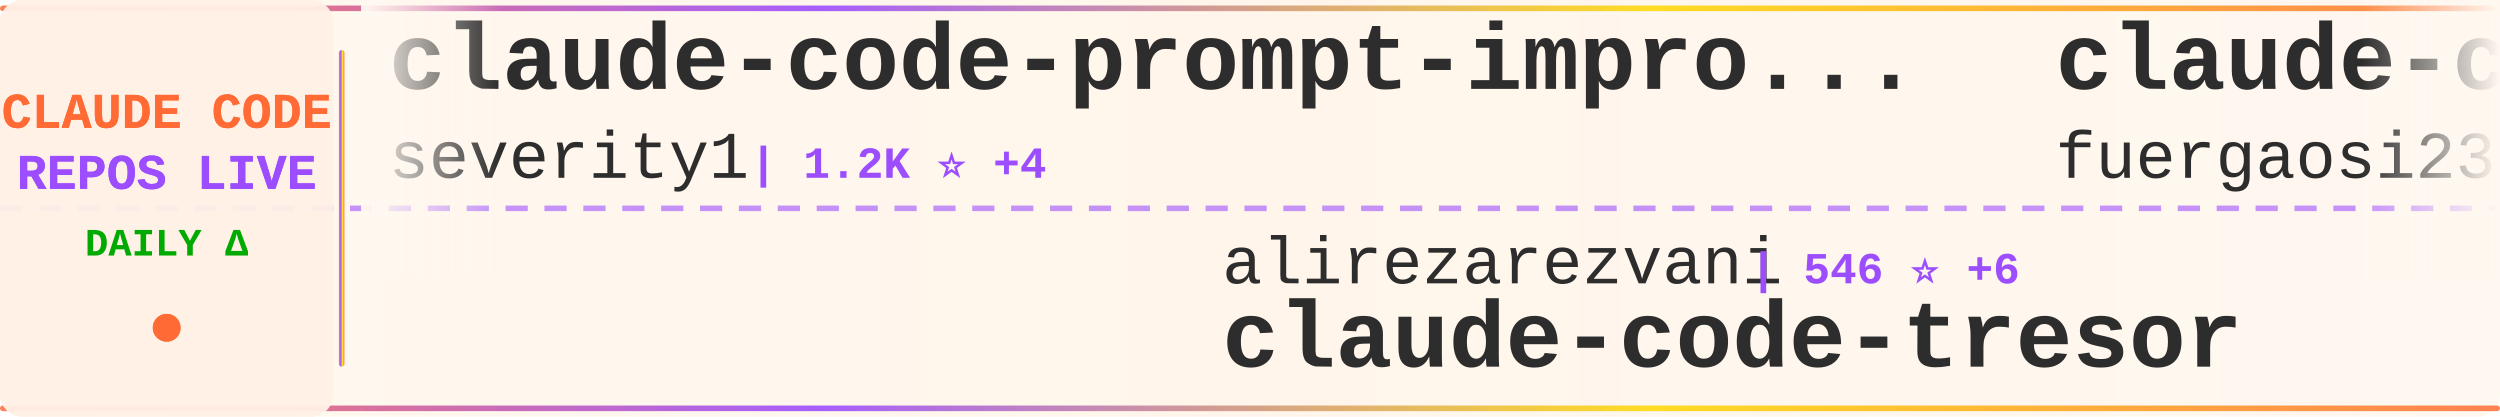
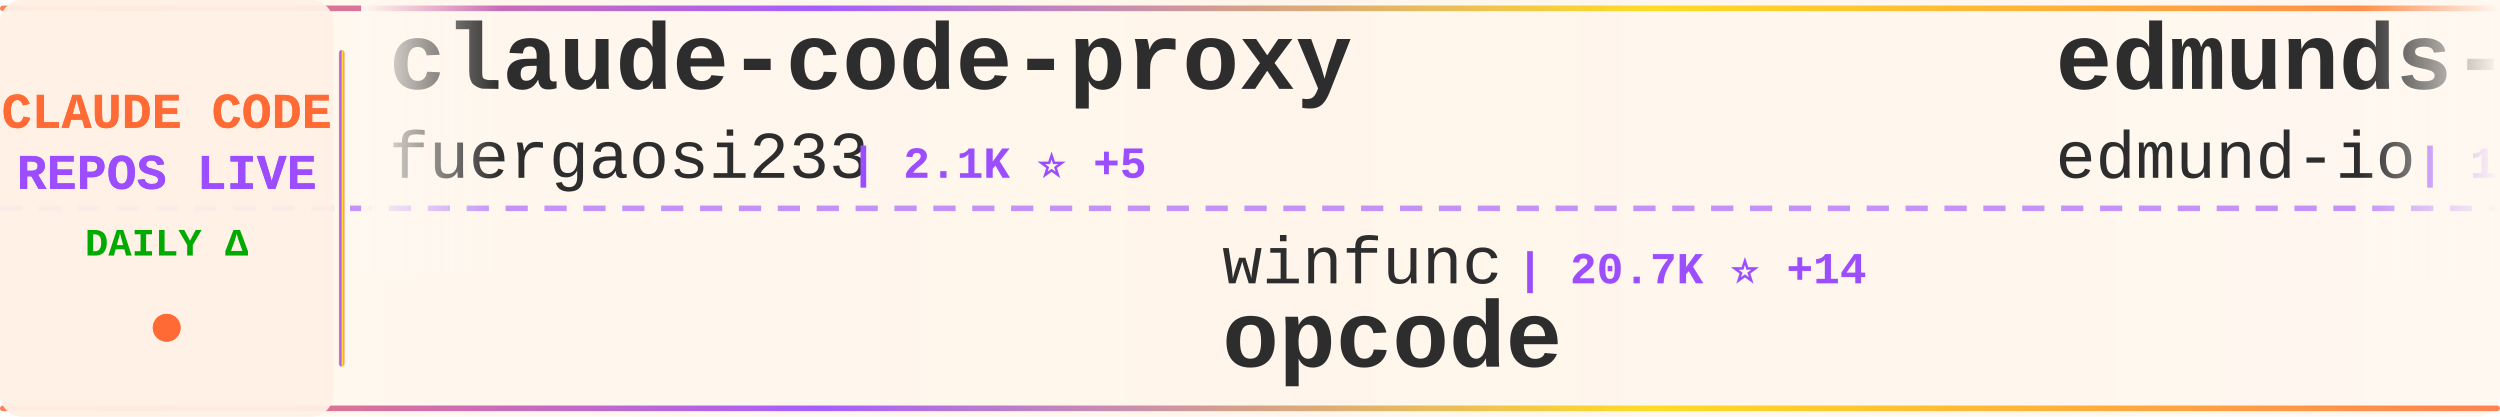
<svg xmlns="http://www.w3.org/2000/svg" width="900" height="150">
  <defs>
    <linearGradient id="tickerBg" x1="0%" y1="0%" x2="100%" y2="0%">
      <stop offset="0%" style="stop-color:#fff8f0;stop-opacity:0.98" />
      <stop offset="50%" style="stop-color:#fff5eb;stop-opacity:1" />
      <stop offset="100%" style="stop-color:#fff8f0;stop-opacity:0.98" />
    </linearGradient>
    <linearGradient id="borderGrad" x1="0%" y1="0%" x2="100%" y2="0%">
      <stop offset="0%" style="stop-color:#FF6B35;stop-opacity:0.85">
        <animate attributeName="stop-opacity" values="0.85;1;0.85" dur="2s" repeatCount="indefinite" />
      </stop>
      <stop offset="33%" style="stop-color:#9C4EFF;stop-opacity:0.9">
        <animate attributeName="stop-opacity" values="0.9;1;0.9" dur="2.2s" repeatCount="indefinite" />
      </stop>
      <stop offset="66%" style="stop-color:#FFD700;stop-opacity:0.85">
        <animate attributeName="stop-opacity" values="0.85;1;0.85" dur="1.8s" repeatCount="indefinite" />
      </stop>
      <stop offset="100%" style="stop-color:#FF6B35;stop-opacity:0.85">
        <animate attributeName="stop-opacity" values="0.85;1;0.85" dur="2s" repeatCount="indefinite" />
      </stop>
    </linearGradient>
    <filter id="textGlow">
      <feGaussianBlur stdDeviation="0.15" result="coloredBlur" />
      <feMerge>
        <feMergeNode in="coloredBlur" />
        <feMergeNode in="SourceGraphic" />
      </feMerge>
    </filter>
    <filter id="metricGlow">
      <feGaussianBlur stdDeviation="0.2" result="coloredBlur" />
      <feMerge>
        <feMergeNode in="coloredBlur" />
        <feMergeNode in="SourceGraphic" />
      </feMerge>
    </filter>
    <linearGradient id="leftFade" x1="0%" y1="0%" x2="100%" y2="0%">
      <stop offset="0%" style="stop-color:#fff8f0;stop-opacity:1" />
      <stop offset="100%" style="stop-color:#fff8f0;stop-opacity:0" />
    </linearGradient>
    <linearGradient id="rightFade" x1="0%" y1="0%" x2="100%" y2="0%">
      <stop offset="0%" style="stop-color:#fff8f0;stop-opacity:0" />
      <stop offset="100%" style="stop-color:#fff8f0;stop-opacity:1" />
    </linearGradient>
  </defs>
  <rect width="900" height="150" fill="url(#tickerBg)" rx="8" />
  <rect x="0" y="2" width="900" height="2" fill="url(#borderGrad)" rx="1" />
  <rect x="0" y="146" width="900" height="2" fill="url(#borderGrad)" rx="1" />
  <line x1="0" y1="75" x2="900" y2="75" stroke="#9C4EFF" stroke-width="2" stroke-dasharray="8 6" opacity="0.6" />
  <rect x="0" y="0" width="120" height="150" fill="#fff0e6" opacity="0.95" rx="8" />
  <text x="60" y="46" font-family="'Courier New', monospace" font-size="18" font-weight="bold" fill="#FF6B35" text-anchor="middle" filter="url(#textGlow)">
    CLAUDE CODE
  </text>
  <text x="60" y="68" font-family="'Courier New', monospace" font-size="18" font-weight="bold" fill="#9C4EFF" text-anchor="middle" filter="url(#textGlow)">
    REPOS LIVE
  </text>
  <text x="60" y="92" font-family="'Courier New', monospace" font-size="14" font-weight="bold" fill="#00aa00" text-anchor="middle">
    DAILY Δ
  </text>
  <circle cx="60" cy="118" r="5" fill="#FF6B35" filter="url(#metricGlow)">
    <animate attributeName="r" values="4;6;4" dur="1.5s" repeatCount="indefinite" />
    <animate attributeName="opacity" values="0.6;1;0.6" dur="1.5s" repeatCount="indefinite" />
  </circle>
  <rect x="122" y="18" width="2" height="114" fill="url(#borderGrad)" rx="1" />
  <clipPath id="tickerClip">
    <rect x="130" y="0" width="770" height="150" />
  </clipPath>
  <g clip-path="url(#tickerClip)">
    <g id="tickerItems">
      <animateTransform attributeName="transform" attributeType="XML" type="translate" from="0 0" to="-3000 0" dur="54s" repeatCount="indefinite" />
      <g transform="translate(0, 0)">
-         <text x="140" y="32" font-family="'Courier New', monospace" font-size="34" font-weight="bold" fill="#2d2d2d">claude-code-prompt-impro...</text>
-         <text x="140" y="64" font-family="'Courier New', monospace" font-size="24" font-weight="normal" fill="#2d2d2d" opacity="1.0">severity1</text>
-         <text x="270" y="64" font-family="'Courier New', monospace" font-size="16" font-weight="bold" fill="#9C4EFF"> | 1.2K ⭐ +4</text>
-       </g>
-       <g transform="translate(300, 0)">
-         <text x="140" y="102" font-family="'Courier New', monospace" font-size="24" font-weight="normal" fill="#2d2d2d" opacity="1.0">alirezarezvani</text>
-         <text x="330" y="102" font-family="'Courier New', monospace" font-size="16" font-weight="bold" fill="#9C4EFF"> | 546 ⭐ +6</text>
-         <text x="140" y="132" font-family="'Courier New', monospace" font-size="34" font-weight="bold" fill="#2d2d2d">claude-code-tresor</text>
-       </g>
-       <g transform="translate(600, 0)">
        <text x="140" y="32" font-family="'Courier New', monospace" font-size="34" font-weight="bold" fill="#2d2d2d">claude-code-proxy</text>
        <text x="140" y="64" font-family="'Courier New', monospace" font-size="24" font-weight="normal" fill="#2d2d2d" opacity="1.0">fuergaosi233</text>
        <text x="306" y="64" font-family="'Courier New', monospace" font-size="16" font-weight="bold" fill="#9C4EFF"> | 2.1K ⭐ +5</text>
      </g>
+       <g transform="translate(300, 0)">
+         <text x="140" y="102" font-family="'Courier New', monospace" font-size="24" font-weight="normal" fill="#2d2d2d" opacity="1.0">winfunc</text>
+         <text x="246" y="102" font-family="'Courier New', monospace" font-size="16" font-weight="bold" fill="#9C4EFF"> | 20.7K ⭐ +14</text>
+         <text x="140" y="132" font-family="'Courier New', monospace" font-size="34" font-weight="bold" fill="#2d2d2d">opcode</text>
+       </g>
+       <g transform="translate(600, 0)">
+         <text x="140" y="32" font-family="'Courier New', monospace" font-size="34" font-weight="bold" fill="#2d2d2d">edmunds-claude-code</text>
+         <text x="140" y="64" font-family="'Courier New', monospace" font-size="24" font-weight="normal" fill="#2d2d2d" opacity="1.0">edmund-io</text>
+         <text x="270" y="64" font-family="'Courier New', monospace" font-size="16" font-weight="bold" fill="#9C4EFF"> | 1.2K ⭐ +7</text>
+       </g>
      <g transform="translate(900, 0)">
-         <text x="140" y="102" font-family="'Courier New', monospace" font-size="24" font-weight="normal" fill="#2d2d2d" opacity="1.0">superdesigndev</text>
-         <text x="330" y="102" font-family="'Courier New', monospace" font-size="16" font-weight="bold" fill="#9C4EFF"> | 6.0K ⭐ +6</text>
-         <text x="140" y="132" font-family="'Courier New', monospace" font-size="34" font-weight="bold" fill="#2d2d2d">superdesign</text>
+         <text x="140" y="102" font-family="'Courier New', monospace" font-size="24" font-weight="normal" fill="#2d2d2d" opacity="1.0">numman-ali</text>
+         <text x="282" y="102" font-family="'Courier New', monospace" font-size="16" font-weight="bold" fill="#9C4EFF"> | 8.5K ⭐ +51</text>
+         <text x="140" y="132" font-family="'Courier New', monospace" font-size="34" font-weight="bold" fill="#2d2d2d">openskills</text>
      </g>
      <g transform="translate(1200, 0)">
-         <text x="140" y="32" font-family="'Courier New', monospace" font-size="34" font-weight="bold" fill="#2d2d2d">vibe-coding</text>
-         <text x="140" y="64" font-family="'Courier New', monospace" font-size="24" font-weight="normal" fill="#2d2d2d" opacity="1.0">EnzeD</text>
-         <text x="222" y="64" font-family="'Courier New', monospace" font-size="16" font-weight="bold" fill="#9C4EFF"> | 4.0K ⭐ +8</text>
+         <text x="140" y="32" font-family="'Courier New', monospace" font-size="34" font-weight="bold" fill="#2d2d2d">claude-code-tips</text>
+         <text x="140" y="64" font-family="'Courier New', monospace" font-size="24" font-weight="normal" fill="#2d2d2d" opacity="1.0">ykdojo</text>
+         <text x="234" y="64" font-family="'Courier New', monospace" font-size="16" font-weight="bold" fill="#9C4EFF"> | 3.2K ⭐ +31</text>
      </g>
      <g transform="translate(1500, 0)">
-         <text x="140" y="102" font-family="'Courier New', monospace" font-size="24" font-weight="normal" fill="#2d2d2d" opacity="1.0">snarktank</text>
-         <text x="270" y="102" font-family="'Courier New', monospace" font-size="16" font-weight="bold" fill="#9C4EFF"> | 11.3K ⭐ +145</text>
-         <text x="140" y="132" font-family="'Courier New', monospace" font-size="34" font-weight="bold" fill="#2d2d2d">ralph</text>
+         <text x="140" y="102" font-family="'Courier New', monospace" font-size="24" font-weight="normal" fill="#2d2d2d" opacity="1.0">pedrohcgs</text>
+         <text x="270" y="102" font-family="'Courier New', monospace" font-size="16" font-weight="bold" fill="#9C4EFF"> | 438 ⭐ +11</text>
+         <text x="140" y="132" font-family="'Courier New', monospace" font-size="34" font-weight="bold" fill="#2d2d2d">claude-code-my-workflow</text>
      </g>
      <g transform="translate(1800, 0)">
-         <text x="140" y="32" font-family="'Courier New', monospace" font-size="34" font-weight="bold" fill="#2d2d2d">claude-code-transcripts</text>
-         <text x="140" y="64" font-family="'Courier New', monospace" font-size="24" font-weight="normal" fill="#2d2d2d" opacity="1.0">simonw</text>
-         <text x="234" y="64" font-family="'Courier New', monospace" font-size="16" font-weight="bold" fill="#9C4EFF"> | 1.1K ⭐ +5</text>
+         <text x="140" y="32" font-family="'Courier New', monospace" font-size="34" font-weight="bold" fill="#2d2d2d">cc-switch</text>
+         <text x="140" y="64" font-family="'Courier New', monospace" font-size="24" font-weight="normal" fill="#2d2d2d" opacity="1.0">farion1231</text>
+         <text x="282" y="64" font-family="'Courier New', monospace" font-size="16" font-weight="bold" fill="#9C4EFF"> | 20.4K ⭐ +430</text>
      </g>
      <g transform="translate(2100, 0)">
-         <text x="140" y="102" font-family="'Courier New', monospace" font-size="24" font-weight="normal" fill="#2d2d2d" opacity="1.0">pchalasani</text>
-         <text x="282" y="102" font-family="'Courier New', monospace" font-size="16" font-weight="bold" fill="#9C4EFF"> | 1.5K ⭐ +5</text>
-         <text x="140" y="132" font-family="'Courier New', monospace" font-size="34" font-weight="bold" fill="#2d2d2d">claude-code-tools</text>
+         <text x="140" y="102" font-family="'Courier New', monospace" font-size="24" font-weight="normal" fill="#2d2d2d" opacity="1.0">shanraisshan</text>
+         <text x="306" y="102" font-family="'Courier New', monospace" font-size="16" font-weight="bold" fill="#9C4EFF"> | 5.0K ⭐ +172</text>
+         <text x="140" y="132" font-family="'Courier New', monospace" font-size="34" font-weight="bold" fill="#2d2d2d">claude-code-best-practic...</text>
      </g>
      <g transform="translate(2400, 0)">
-         <text x="140" y="32" font-family="'Courier New', monospace" font-size="34" font-weight="bold" fill="#2d2d2d">claude_code_bridge</text>
-         <text x="140" y="64" font-family="'Courier New', monospace" font-size="24" font-weight="normal" fill="#2d2d2d" opacity="1.0">bfly123</text>
-         <text x="246" y="64" font-family="'Courier New', monospace" font-size="16" font-weight="bold" fill="#9C4EFF"> | 1.3K ⭐ +15</text>
+         <text x="140" y="32" font-family="'Courier New', monospace" font-size="34" font-weight="bold" fill="#2d2d2d">wechat-bot</text>
+         <text x="140" y="64" font-family="'Courier New', monospace" font-size="24" font-weight="normal" fill="#2d2d2d" opacity="1.0">cixingguangming55555</text>
+         <text x="402" y="64" font-family="'Courier New', monospace" font-size="16" font-weight="bold" fill="#9C4EFF"> | 2.5K ⭐</text>
      </g>
      <g transform="translate(2700, 0)">
        <text x="140" y="102" font-family="'Courier New', monospace" font-size="24" font-weight="normal" fill="#2d2d2d" opacity="1.0">anthropics</text>
-         <text x="282" y="102" font-family="'Courier New', monospace" font-size="16" font-weight="bold" fill="#9C4EFF"> | 8.4K ⭐ +79</text>
-         <text x="140" y="132" font-family="'Courier New', monospace" font-size="34" font-weight="bold" fill="#2d2d2d">claude-plugins-official</text>
+         <text x="282" y="102" font-family="'Courier New', monospace" font-size="16" font-weight="bold" fill="#9C4EFF"> | 76.7K ⭐ +1.2K</text>
+         <text x="140" y="132" font-family="'Courier New', monospace" font-size="34" font-weight="bold" fill="#2d2d2d">skills</text>
      </g>
      <g transform="translate(3000, 0)">
-         <text x="140" y="32" font-family="'Courier New', monospace" font-size="34" font-weight="bold" fill="#2d2d2d">claude-code-prompt-impro...</text>
-         <text x="140" y="64" font-family="'Courier New', monospace" font-size="24" font-weight="normal" fill="#2d2d2d" opacity="1.0">severity1</text>
-         <text x="270" y="64" font-family="'Courier New', monospace" font-size="16" font-weight="bold" fill="#9C4EFF"> | 1.2K ⭐ +4</text>
-       </g>
-       <g transform="translate(3300, 0)">
-         <text x="140" y="102" font-family="'Courier New', monospace" font-size="24" font-weight="normal" fill="#2d2d2d" opacity="1.0">alirezarezvani</text>
-         <text x="330" y="102" font-family="'Courier New', monospace" font-size="16" font-weight="bold" fill="#9C4EFF"> | 546 ⭐ +6</text>
-         <text x="140" y="132" font-family="'Courier New', monospace" font-size="34" font-weight="bold" fill="#2d2d2d">claude-code-tresor</text>
-       </g>
-       <g transform="translate(3600, 0)">
        <text x="140" y="32" font-family="'Courier New', monospace" font-size="34" font-weight="bold" fill="#2d2d2d">claude-code-proxy</text>
        <text x="140" y="64" font-family="'Courier New', monospace" font-size="24" font-weight="normal" fill="#2d2d2d" opacity="1.0">fuergaosi233</text>
        <text x="306" y="64" font-family="'Courier New', monospace" font-size="16" font-weight="bold" fill="#9C4EFF"> | 2.1K ⭐ +5</text>
      </g>
+       <g transform="translate(3300, 0)">
+         <text x="140" y="102" font-family="'Courier New', monospace" font-size="24" font-weight="normal" fill="#2d2d2d" opacity="1.0">winfunc</text>
+         <text x="246" y="102" font-family="'Courier New', monospace" font-size="16" font-weight="bold" fill="#9C4EFF"> | 20.7K ⭐ +14</text>
+         <text x="140" y="132" font-family="'Courier New', monospace" font-size="34" font-weight="bold" fill="#2d2d2d">opcode</text>
+       </g>
+       <g transform="translate(3600, 0)">
+         <text x="140" y="32" font-family="'Courier New', monospace" font-size="34" font-weight="bold" fill="#2d2d2d">edmunds-claude-code</text>
+         <text x="140" y="64" font-family="'Courier New', monospace" font-size="24" font-weight="normal" fill="#2d2d2d" opacity="1.0">edmund-io</text>
+         <text x="270" y="64" font-family="'Courier New', monospace" font-size="16" font-weight="bold" fill="#9C4EFF"> | 1.2K ⭐ +7</text>
+       </g>
      <g transform="translate(3900, 0)">
-         <text x="140" y="102" font-family="'Courier New', monospace" font-size="24" font-weight="normal" fill="#2d2d2d" opacity="1.0">superdesigndev</text>
-         <text x="330" y="102" font-family="'Courier New', monospace" font-size="16" font-weight="bold" fill="#9C4EFF"> | 6.0K ⭐ +6</text>
-         <text x="140" y="132" font-family="'Courier New', monospace" font-size="34" font-weight="bold" fill="#2d2d2d">superdesign</text>
+         <text x="140" y="102" font-family="'Courier New', monospace" font-size="24" font-weight="normal" fill="#2d2d2d" opacity="1.0">numman-ali</text>
+         <text x="282" y="102" font-family="'Courier New', monospace" font-size="16" font-weight="bold" fill="#9C4EFF"> | 8.5K ⭐ +51</text>
+         <text x="140" y="132" font-family="'Courier New', monospace" font-size="34" font-weight="bold" fill="#2d2d2d">openskills</text>
      </g>
    </g>
  </g>
  <rect x="130" y="0" width="50" height="100" fill="url(#leftFade)" />
  <rect x="850" y="0" width="50" height="100" fill="url(#rightFade)" />
</svg>
